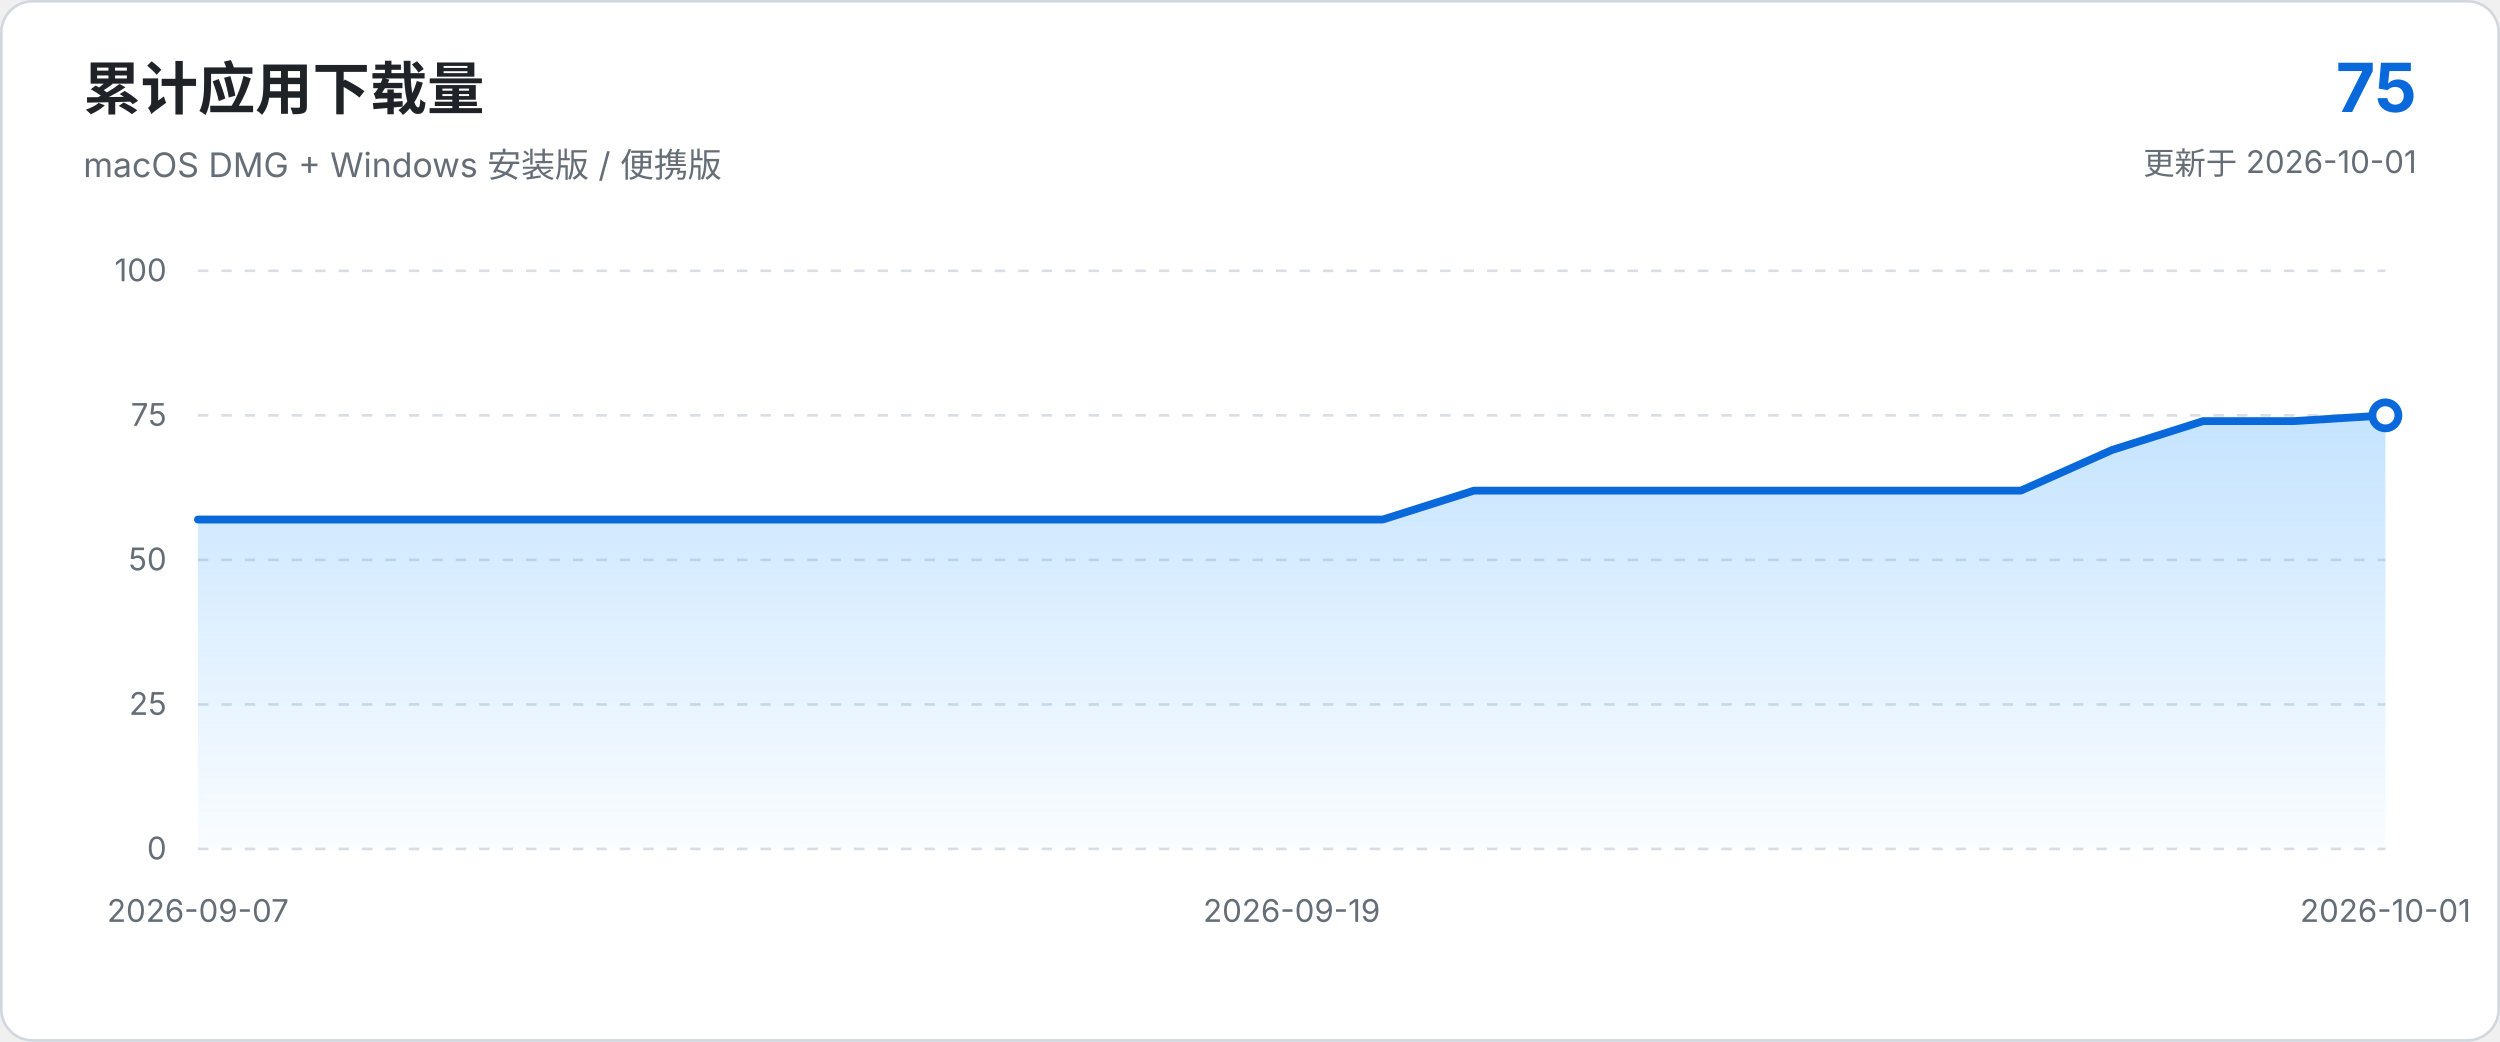
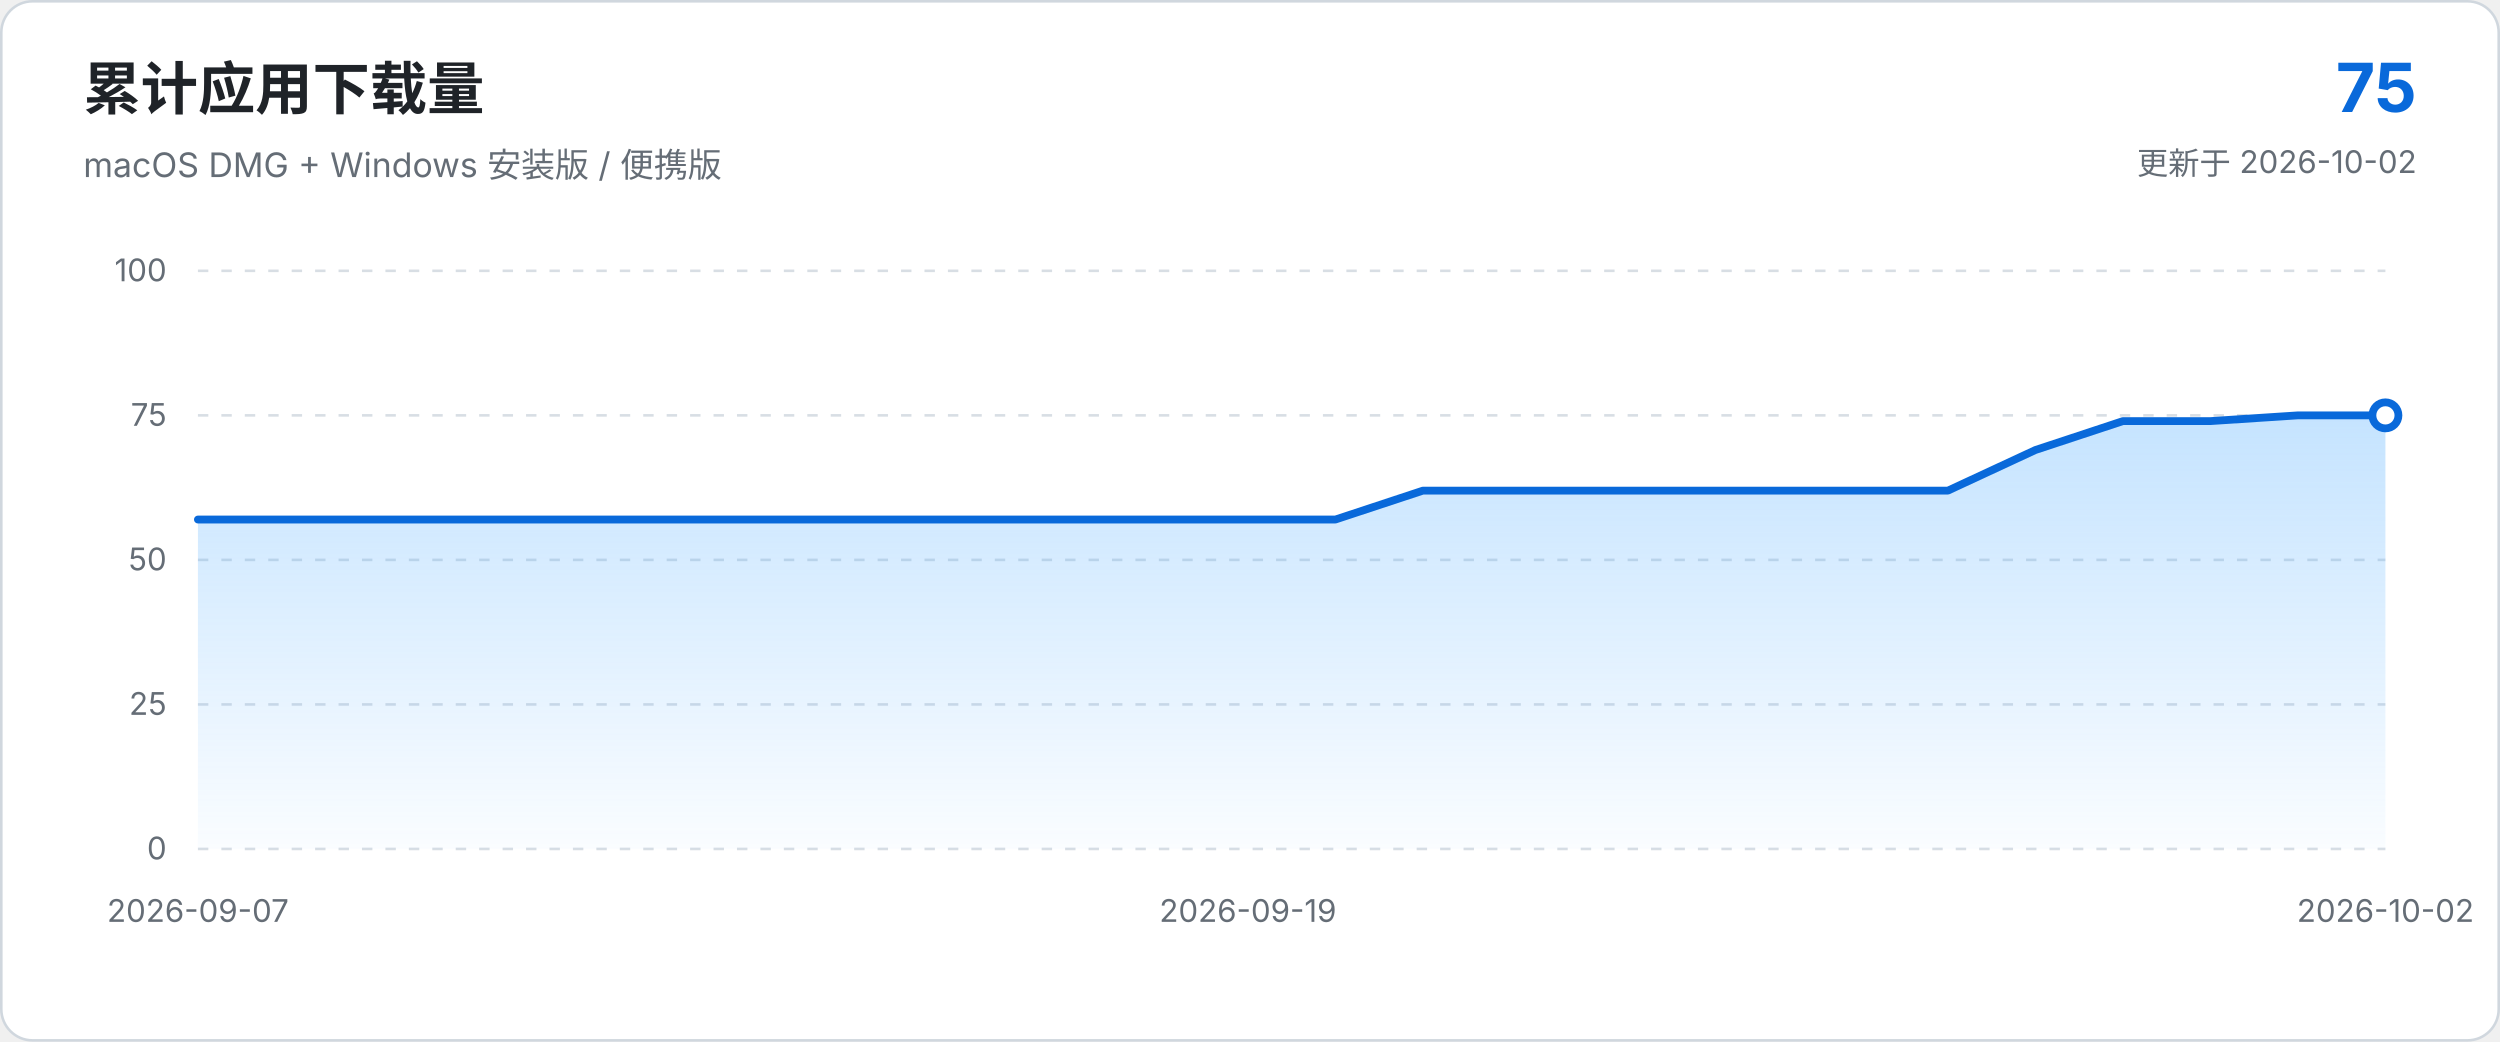
<svg xmlns="http://www.w3.org/2000/svg" viewBox="0 0 960 400" role="img" aria-labelledby="chart-title chart-description">
  <defs>
    <linearGradient id="area-gradient" x1="0" x2="0" y1="0" y2="1">
      <stop offset="0%" stop-color="#54aeff" stop-opacity="0.34" />
      <stop offset="100%" stop-color="#54aeff" stop-opacity="0.03" />
    </linearGradient>
  </defs>
  <style>
    text { font-family: -apple-system, BlinkMacSystemFont, "Segoe UI", sans-serif; }
    .axis { fill: #656d76; font-size: 12px; }
    .grid { stroke: #d8dee4; stroke-width: 1; stroke-dasharray: 4 5; }
  </style>
  <rect x="0.5" y="0.5" width="959" height="399" rx="12" fill="#ffffff" stroke="#d0d7de" />
  <text x="32" y="42" fill="#1f2328" font-size="22" font-weight="650">累计应用下载量</text>
  <text x="32" y="68" fill="#656d76" font-size="13">macOS DMG + Windows 安装版 / 便携版</text>
  <text x="928" y="43" text-anchor="end" fill="#0969da" font-size="26" font-weight="700">75</text>
-   <text x="928" y="67" text-anchor="end" fill="#656d76" font-size="12">更新于 2026-10-01</text>
+   <text x="928" y="67" text-anchor="end" fill="#656d76" font-size="12">更新于 2026-10-02</text>
  <line x1="76.0" y1="326.0" x2="916.0" y2="326.0" class="grid" />
  <text x="64.0" y="330.0" text-anchor="end" class="axis">0</text>
  <line x1="76.0" y1="270.5" x2="916.0" y2="270.5" class="grid" />
  <text x="64.0" y="274.5" text-anchor="end" class="axis">25</text>
  <line x1="76.0" y1="215.0" x2="916.0" y2="215.0" class="grid" />
  <text x="64.0" y="219.0" text-anchor="end" class="axis">50</text>
  <line x1="76.0" y1="159.5" x2="916.0" y2="159.5" class="grid" />
  <text x="64.0" y="163.5" text-anchor="end" class="axis">75</text>
  <line x1="76.0" y1="104.0" x2="916.0" y2="104.0" class="grid" />
  <text x="64.0" y="108.0" text-anchor="end" class="axis">100</text>
-   <path d="M 76.0 326.0 L 76.0 199.5 L 111.0 199.5 L 146.0 199.5 L 181.0 199.5 L 216.0 199.5 L 251.0 199.5 L 286.0 199.5 L 321.0 199.5 L 356.0 199.5 L 391.0 199.5 L 426.0 199.5 L 461.0 199.5 L 496.0 199.5 L 531.0 199.5 L 566.0 188.4 L 601.0 188.4 L 636.0 188.4 L 671.0 188.4 L 706.0 188.4 L 741.0 188.4 L 776.0 188.4 L 811.0 172.8 L 846.0 161.7 L 881.0 161.7 L 916.0 159.5 L 916.0 326.0 Z" fill="url(#area-gradient)" />
-   <path d="M 76.0 199.5 L 111.0 199.5 L 146.0 199.5 L 181.0 199.5 L 216.0 199.5 L 251.0 199.5 L 286.0 199.5 L 321.0 199.5 L 356.0 199.5 L 391.0 199.5 L 426.0 199.5 L 461.0 199.5 L 496.0 199.5 L 531.0 199.5 L 566.0 188.4 L 601.0 188.4 L 636.0 188.4 L 671.0 188.4 L 706.0 188.4 L 741.0 188.4 L 776.0 188.4 L 811.0 172.8 L 846.0 161.7 L 881.0 161.7 L 916.0 159.5" fill="none" stroke="#0969da" stroke-width="3" stroke-linecap="round" stroke-linejoin="round" />
+   <path d="M 76.0 326.0 L 76.0 199.5 L 109.6 199.5 L 143.2 199.5 L 176.8 199.5 L 210.4 199.5 L 244.0 199.5 L 277.6 199.5 L 311.2 199.5 L 344.8 199.5 L 378.4 199.5 L 412.0 199.5 L 445.6 199.5 L 479.2 199.5 L 512.8 199.5 L 546.4 188.4 L 580.0 188.4 L 613.6 188.4 L 647.2 188.4 L 680.8 188.4 L 714.4 188.4 L 748.0 188.4 L 781.6 172.8 L 815.2 161.7 L 848.8 161.7 L 882.4 159.5 L 916.0 159.5 L 916.0 326.0 Z" fill="url(#area-gradient)" />
+   <path d="M 76.0 199.5 L 109.6 199.5 L 143.2 199.5 L 176.8 199.5 L 210.4 199.5 L 244.0 199.5 L 277.6 199.5 L 311.2 199.5 L 344.8 199.5 L 378.4 199.5 L 412.0 199.5 L 445.6 199.5 L 479.2 199.5 L 512.8 199.5 L 546.4 188.4 L 580.0 188.4 L 613.6 188.4 L 647.2 188.4 L 680.8 188.4 L 714.4 188.4 L 748.0 188.4 L 781.6 172.8 L 815.2 161.7 L 848.8 161.7 L 882.4 159.5 L 916.0 159.5" fill="none" stroke="#0969da" stroke-width="3" stroke-linecap="round" stroke-linejoin="round" />
  <circle cx="916.0" cy="159.5" r="5" fill="#ffffff" stroke="#0969da" stroke-width="3" />
  <text x="76.0" y="354.0" text-anchor="middle" class="axis">2026-09-07</text>
-   <text x="496.0" y="354.0" text-anchor="middle" class="axis">2026-09-19</text>
-   <text x="916.0" y="354.0" text-anchor="middle" class="axis">2026-10-01</text>
+   <text x="479.2" y="354.0" text-anchor="middle" class="axis">2026-09-19</text>
+   <text x="916.0" y="354.0" text-anchor="middle" class="axis">2026-10-02</text>
</svg>
